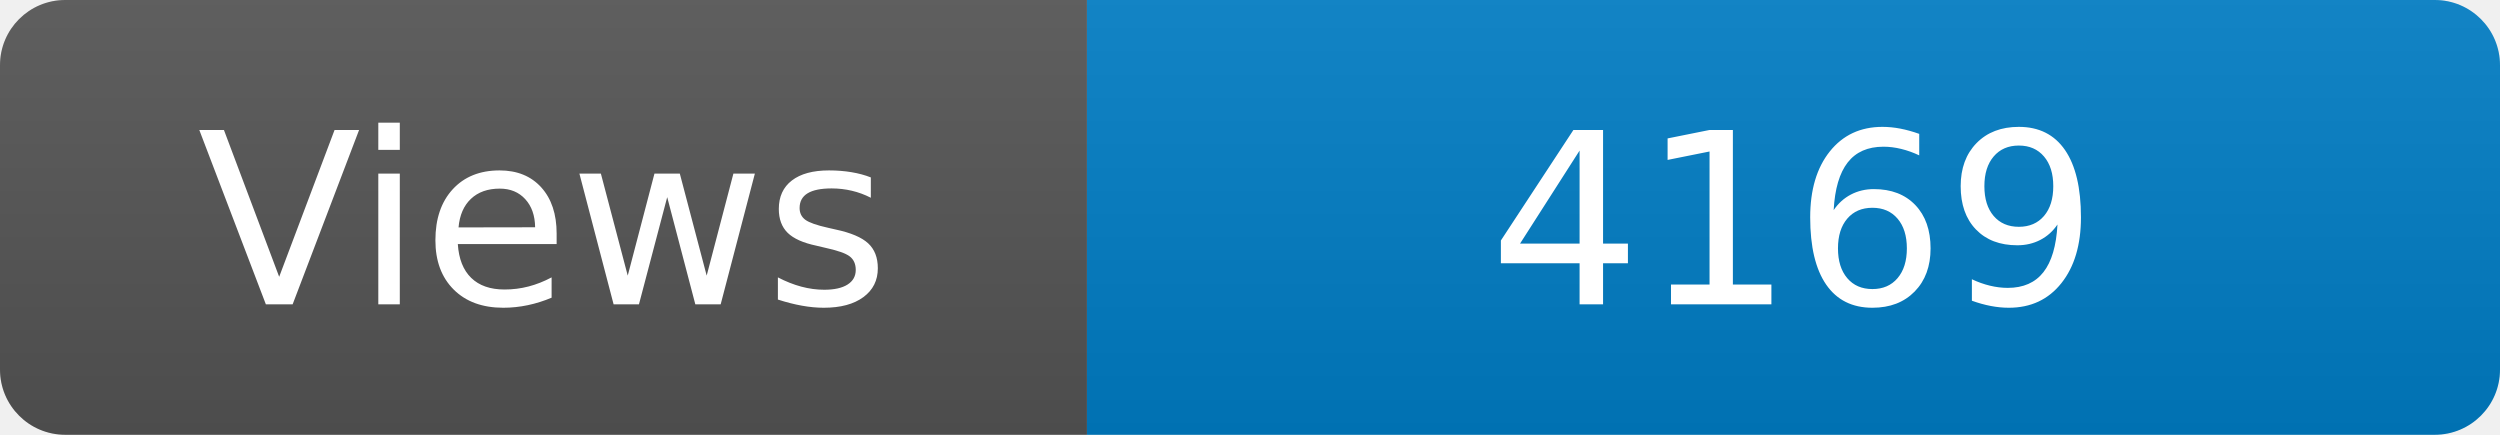
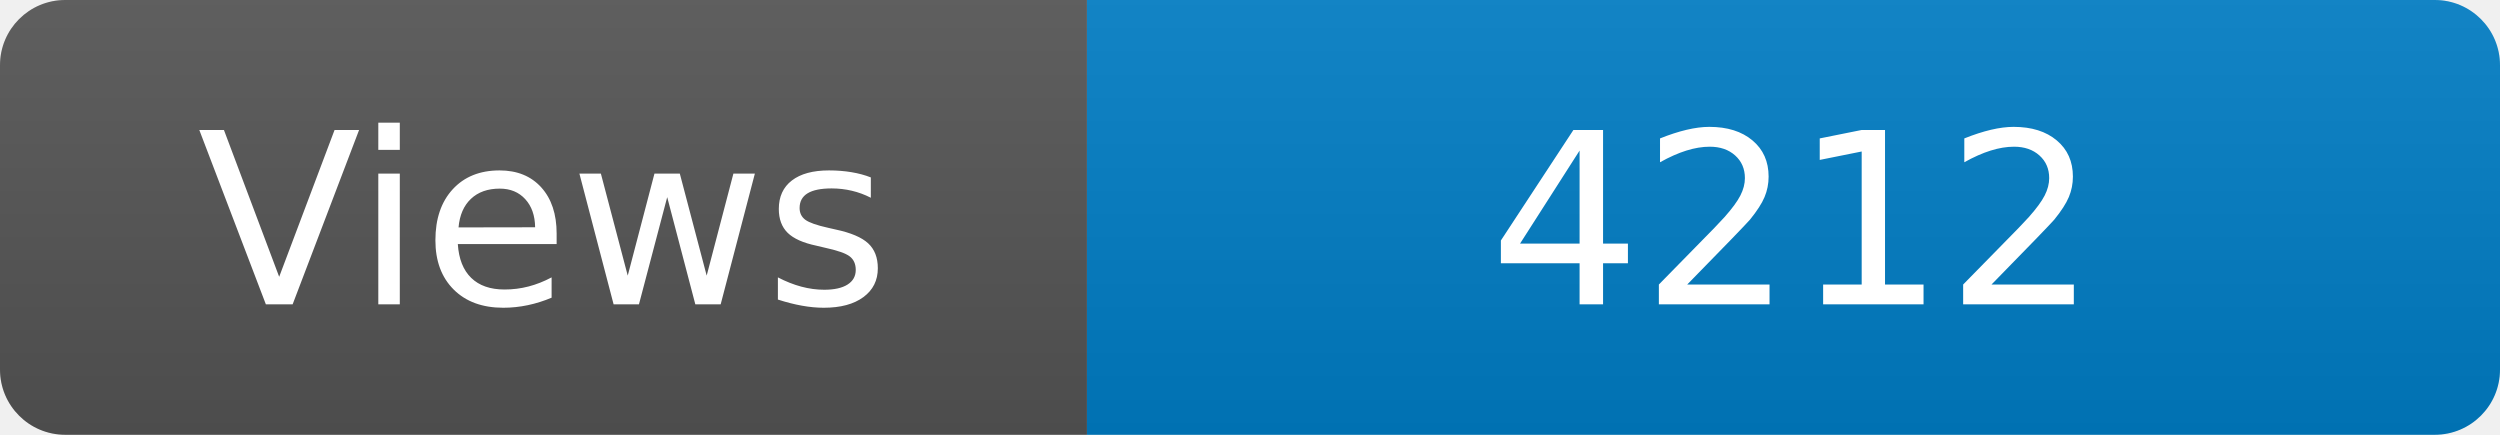
<svg xmlns="http://www.w3.org/2000/svg" width="115" height="20" role="img" aria-label="Maintained?: yes">
  <linearGradient id="s" x2="0" y2="100%">
    <stop offset="0" stop-color="#bbb" stop-opacity=".1" />
    <stop offset="1" stop-opacity=".1" />
  </linearGradient>
  <clipPath id="r">
    <rect width="115" height="20" rx="3" fill="#fff" />
  </clipPath>
  <g clip-path="url(#r)">
    <rect width="50" height="20" fill="#555" />
    <rect x="50" width="160" height="20" fill="#007ec6" />
    <rect width="115" height="20" fill="url(#s)" />
  </g>
  <g fill="#fff" text-anchor="middle" font-family="Verdana,Geneva,DejaVu Sans,sans-serif" font-size="110">
    <text x="250" y="140" transform="scale(.1)" fill="#fff">Views</text>
-     <text x="825" y="140" transform="scale(.1)" fill="#fff">4169</text>
+     <text x="825" y="140" transform="scale(.1)" fill="#fff">4212</text>
  </g>
</svg>
